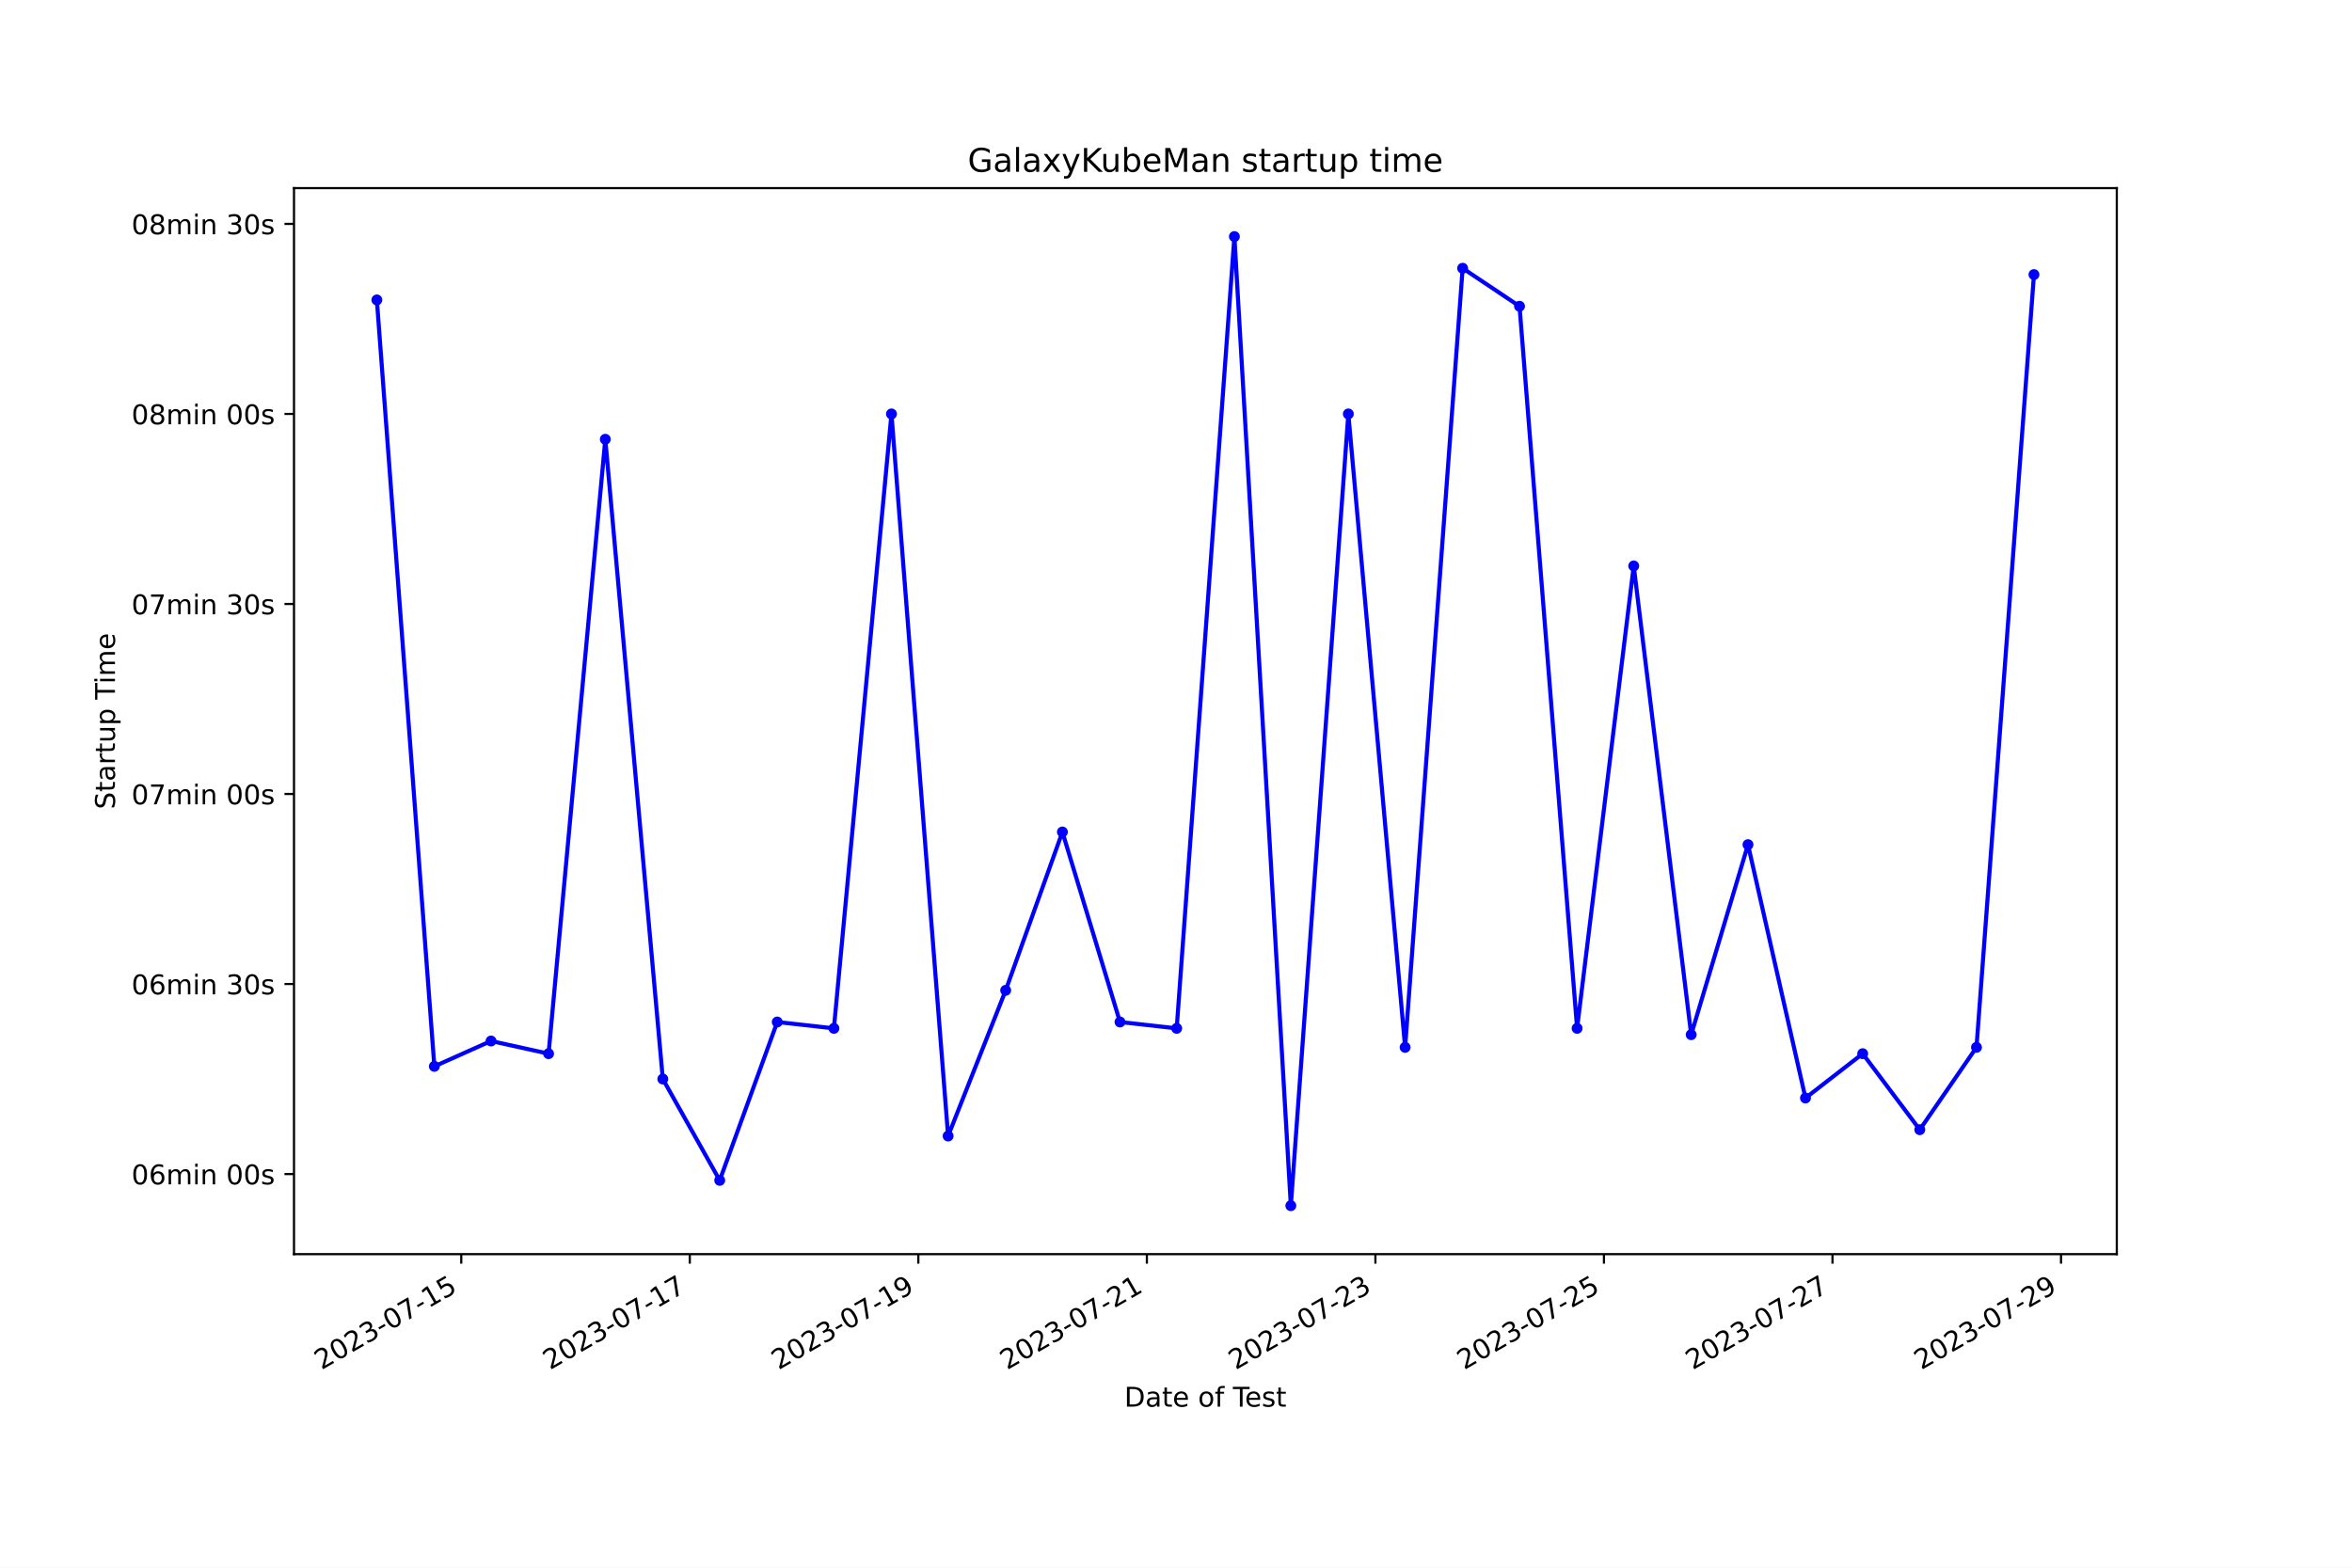
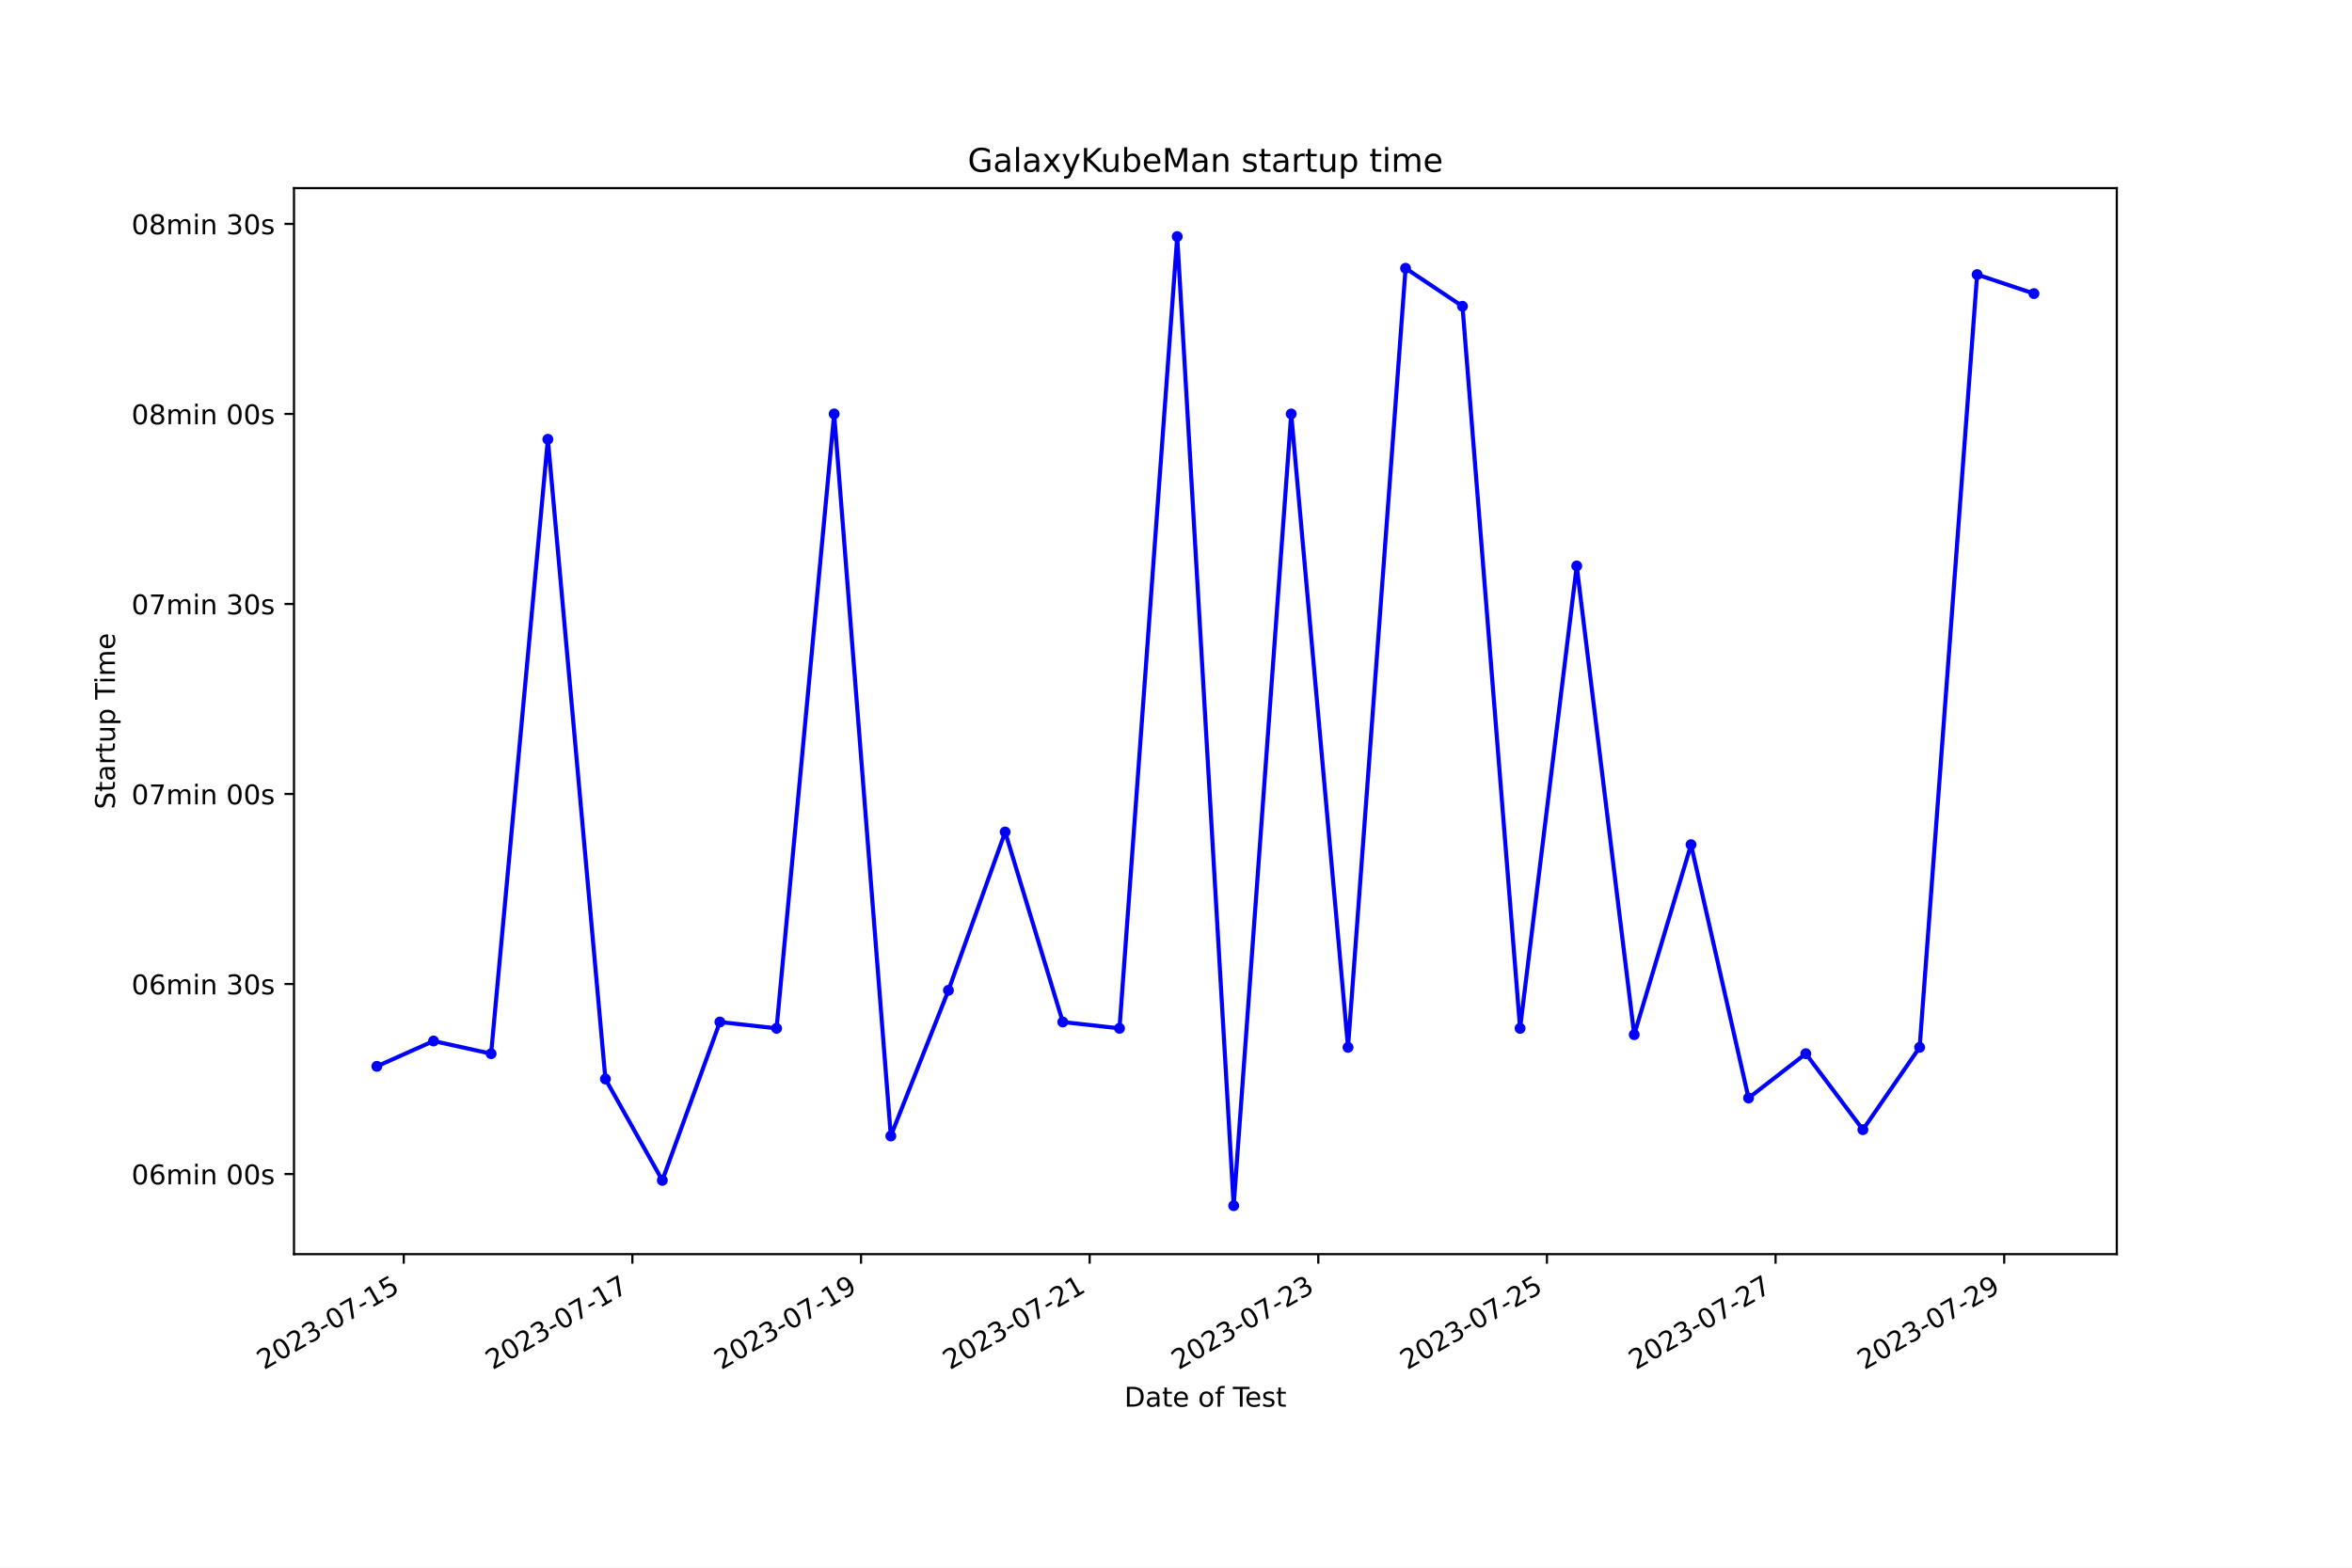
<svg xmlns="http://www.w3.org/2000/svg" xmlns:xlink="http://www.w3.org/1999/xlink" width="864pt" height="576pt" viewBox="0 0 864 576" version="1.1">
  <defs>
    <style type="text/css">*{stroke-linejoin: round; stroke-linecap: butt}</style>
  </defs>
  <g id="figure_1">
    <g id="patch_1">
      <path d="M 0 576  L 864 576  L 864 0  L 0 0  z " style="fill: #ffffff" />
    </g>
    <g id="axes_1">
      <g id="patch_2">
        <path d="M 108 460.8  L 777.6 460.8  L 777.6 69.12  L 108 69.12  z " style="fill: #ffffff" />
      </g>
      <g id="matplotlib.axis_1">
        <g id="xtick_1">
          <g id="line2d_1">
            <defs>
-               <path id="m07c4f78d1f" d="M 0 0  L 0 3.5  " style="stroke: #000000; stroke-width: 0.8" />
+               <path id="m1ac893f4a4" d="M 0 0  L 0 3.5  " style="stroke: #000000; stroke-width: 0.8" />
            </defs>
            <g>
-               <use xlink:href="#m07c4f78d1f" x="169.44" y="460.8" style="stroke: #000000; stroke-width: 0.8" />
+               <use xlink:href="#m1ac893f4a4" x="148.322" y="460.8" style="stroke: #000000; stroke-width: 0.8" />
            </g>
          </g>
          <g id="text_1">
-             <g transform="translate(118.0707 503.4383) rotate(-30) scale(0.1 -0.1)">
+             <g transform="translate(96.95208 503.4383) rotate(-30) scale(0.1 -0.1)">
              <defs>
                <path id="DejaVuSans-32" d="M 1228 531  L 3431 531  L 3431 0  L 469 0  L 469 531  Q 828 903 1448 1529  Q 2069 2156 2228 2338  Q 2531 2678 2651 2914  Q 2772 3150 2772 3378  Q 2772 3750 2511 3984  Q 2250 4219 1831 4219  Q 1534 4219 1204 4116  Q 875 4013 500 3803  L 500 4441  Q 881 4594 1212 4672  Q 1544 4750 1819 4750  Q 2544 4750 2975 4387  Q 3406 4025 3406 3419  Q 3406 3131 3298 2873  Q 3191 2616 2906 2266  Q 2828 2175 2409 1742  Q 1991 1309 1228 531  z " transform="scale(0.015625)" />
                <path id="DejaVuSans-30" d="M 2034 4250  Q 1547 4250 1301 3770  Q 1056 3291 1056 2328  Q 1056 1369 1301 889  Q 1547 409 2034 409  Q 2525 409 2770 889  Q 3016 1369 3016 2328  Q 3016 3291 2770 3770  Q 2525 4250 2034 4250  z M 2034 4750  Q 2819 4750 3233 4129  Q 3647 3509 3647 2328  Q 3647 1150 3233 529  Q 2819 -91 2034 -91  Q 1250 -91 836 529  Q 422 1150 422 2328  Q 422 3509 836 4129  Q 1250 4750 2034 4750  z " transform="scale(0.015625)" />
                <path id="DejaVuSans-33" d="M 2597 2516  Q 3050 2419 3304 2112  Q 3559 1806 3559 1356  Q 3559 666 3084 287  Q 2609 -91 1734 -91  Q 1441 -91 1130 -33  Q 819 25 488 141  L 488 750  Q 750 597 1062 519  Q 1375 441 1716 441  Q 2309 441 2620 675  Q 2931 909 2931 1356  Q 2931 1769 2642 2001  Q 2353 2234 1838 2234  L 1294 2234  L 1294 2753  L 1863 2753  Q 2328 2753 2575 2939  Q 2822 3125 2822 3475  Q 2822 3834 2567 4026  Q 2313 4219 1838 4219  Q 1578 4219 1281 4162  Q 984 4106 628 3988  L 628 4550  Q 988 4650 1302 4700  Q 1616 4750 1894 4750  Q 2613 4750 3031 4423  Q 3450 4097 3450 3541  Q 3450 3153 3228 2886  Q 3006 2619 2597 2516  z " transform="scale(0.015625)" />
                <path id="DejaVuSans-2d" d="M 313 2009  L 1997 2009  L 1997 1497  L 313 1497  L 313 2009  z " transform="scale(0.015625)" />
                <path id="DejaVuSans-37" d="M 525 4666  L 3525 4666  L 3525 4397  L 1831 0  L 1172 0  L 2766 4134  L 525 4134  L 525 4666  z " transform="scale(0.015625)" />
                <path id="DejaVuSans-31" d="M 794 531  L 1825 531  L 1825 4091  L 703 3866  L 703 4441  L 1819 4666  L 2450 4666  L 2450 531  L 3481 531  L 3481 0  L 794 0  L 794 531  z " transform="scale(0.015625)" />
                <path id="DejaVuSans-35" d="M 691 4666  L 3169 4666  L 3169 4134  L 1269 4134  L 1269 2991  Q 1406 3038 1543 3061  Q 1681 3084 1819 3084  Q 2600 3084 3056 2656  Q 3513 2228 3513 1497  Q 3513 744 3044 326  Q 2575 -91 1722 -91  Q 1428 -91 1123 -41  Q 819 9 494 109  L 494 744  Q 775 591 1075 516  Q 1375 441 1709 441  Q 2250 441 2565 725  Q 2881 1009 2881 1497  Q 2881 1984 2565 2268  Q 2250 2553 1709 2553  Q 1456 2553 1204 2497  Q 953 2441 691 2322  L 691 4666  z " transform="scale(0.015625)" />
              </defs>
              <use xlink:href="#DejaVuSans-32" />
              <use xlink:href="#DejaVuSans-30" x="63.623" />
              <use xlink:href="#DejaVuSans-32" x="127.246" />
              <use xlink:href="#DejaVuSans-33" x="190.869" />
              <use xlink:href="#DejaVuSans-2d" x="254.492" />
              <use xlink:href="#DejaVuSans-30" x="290.576" />
              <use xlink:href="#DejaVuSans-37" x="354.199" />
              <use xlink:href="#DejaVuSans-2d" x="417.822" />
              <use xlink:href="#DejaVuSans-31" x="453.906" />
              <use xlink:href="#DejaVuSans-35" x="517.529" />
            </g>
          </g>
        </g>
        <g id="xtick_2">
          <g id="line2d_2">
            <g>
-               <use xlink:href="#m07c4f78d1f" x="253.393" y="460.8" style="stroke: #000000; stroke-width: 0.8" />
+               <use xlink:href="#m1ac893f4a4" x="232.31" y="460.8" style="stroke: #000000; stroke-width: 0.8" />
            </g>
          </g>
          <g id="text_2">
-             <g transform="translate(202.0236 503.4383) rotate(-30) scale(0.1 -0.1)">
+             <g transform="translate(180.9405 503.4383) rotate(-30) scale(0.1 -0.1)">
              <use xlink:href="#DejaVuSans-32" />
              <use xlink:href="#DejaVuSans-30" x="63.623" />
              <use xlink:href="#DejaVuSans-32" x="127.246" />
              <use xlink:href="#DejaVuSans-33" x="190.869" />
              <use xlink:href="#DejaVuSans-2d" x="254.492" />
              <use xlink:href="#DejaVuSans-30" x="290.576" />
              <use xlink:href="#DejaVuSans-37" x="354.199" />
              <use xlink:href="#DejaVuSans-2d" x="417.822" />
              <use xlink:href="#DejaVuSans-31" x="453.906" />
              <use xlink:href="#DejaVuSans-37" x="517.529" />
            </g>
          </g>
        </g>
        <g id="xtick_3">
          <g id="line2d_3">
            <g>
-               <use xlink:href="#m07c4f78d1f" x="337.346" y="460.8" style="stroke: #000000; stroke-width: 0.8" />
+               <use xlink:href="#m1ac893f4a4" x="316.298" y="460.8" style="stroke: #000000; stroke-width: 0.8" />
            </g>
          </g>
          <g id="text_3">
-             <g transform="translate(285.9764 503.4383) rotate(-30) scale(0.1 -0.1)">
+             <g transform="translate(264.929 503.4383) rotate(-30) scale(0.1 -0.1)">
              <defs>
                <path id="DejaVuSans-39" d="M 703 97  L 703 672  Q 941 559 1184 500  Q 1428 441 1663 441  Q 2288 441 2617 861  Q 2947 1281 2994 2138  Q 2813 1869 2534 1725  Q 2256 1581 1919 1581  Q 1219 1581 811 2004  Q 403 2428 403 3163  Q 403 3881 828 4315  Q 1253 4750 1959 4750  Q 2769 4750 3195 4129  Q 3622 3509 3622 2328  Q 3622 1225 3098 567  Q 2575 -91 1691 -91  Q 1453 -91 1209 -44  Q 966 3 703 97  z M 1959 2075  Q 2384 2075 2632 2365  Q 2881 2656 2881 3163  Q 2881 3666 2632 3958  Q 2384 4250 1959 4250  Q 1534 4250 1286 3958  Q 1038 3666 1038 3163  Q 1038 2656 1286 2365  Q 1534 2075 1959 2075  z " transform="scale(0.015625)" />
              </defs>
              <use xlink:href="#DejaVuSans-32" />
              <use xlink:href="#DejaVuSans-30" x="63.623" />
              <use xlink:href="#DejaVuSans-32" x="127.246" />
              <use xlink:href="#DejaVuSans-33" x="190.869" />
              <use xlink:href="#DejaVuSans-2d" x="254.492" />
              <use xlink:href="#DejaVuSans-30" x="290.576" />
              <use xlink:href="#DejaVuSans-37" x="354.199" />
              <use xlink:href="#DejaVuSans-2d" x="417.822" />
              <use xlink:href="#DejaVuSans-31" x="453.906" />
              <use xlink:href="#DejaVuSans-39" x="517.529" />
            </g>
          </g>
        </g>
        <g id="xtick_4">
          <g id="line2d_4">
            <g>
-               <use xlink:href="#m07c4f78d1f" x="421.299" y="460.8" style="stroke: #000000; stroke-width: 0.8" />
+               <use xlink:href="#m1ac893f4a4" x="400.287" y="460.8" style="stroke: #000000; stroke-width: 0.8" />
            </g>
          </g>
          <g id="text_4">
-             <g transform="translate(369.9293 503.4383) rotate(-30) scale(0.1 -0.1)">
+             <g transform="translate(348.9175 503.4383) rotate(-30) scale(0.1 -0.1)">
              <use xlink:href="#DejaVuSans-32" />
              <use xlink:href="#DejaVuSans-30" x="63.623" />
              <use xlink:href="#DejaVuSans-32" x="127.246" />
              <use xlink:href="#DejaVuSans-33" x="190.869" />
              <use xlink:href="#DejaVuSans-2d" x="254.492" />
              <use xlink:href="#DejaVuSans-30" x="290.576" />
              <use xlink:href="#DejaVuSans-37" x="354.199" />
              <use xlink:href="#DejaVuSans-2d" x="417.822" />
              <use xlink:href="#DejaVuSans-32" x="453.906" />
              <use xlink:href="#DejaVuSans-31" x="517.529" />
            </g>
          </g>
        </g>
        <g id="xtick_5">
          <g id="line2d_5">
            <g>
-               <use xlink:href="#m07c4f78d1f" x="505.252" y="460.8" style="stroke: #000000; stroke-width: 0.8" />
+               <use xlink:href="#m1ac893f4a4" x="484.275" y="460.8" style="stroke: #000000; stroke-width: 0.8" />
            </g>
          </g>
          <g id="text_5">
-             <g transform="translate(453.8822 503.4383) rotate(-30) scale(0.1 -0.1)">
+             <g transform="translate(432.9059 503.4383) rotate(-30) scale(0.1 -0.1)">
              <use xlink:href="#DejaVuSans-32" />
              <use xlink:href="#DejaVuSans-30" x="63.623" />
              <use xlink:href="#DejaVuSans-32" x="127.246" />
              <use xlink:href="#DejaVuSans-33" x="190.869" />
              <use xlink:href="#DejaVuSans-2d" x="254.492" />
              <use xlink:href="#DejaVuSans-30" x="290.576" />
              <use xlink:href="#DejaVuSans-37" x="354.199" />
              <use xlink:href="#DejaVuSans-2d" x="417.822" />
              <use xlink:href="#DejaVuSans-32" x="453.906" />
              <use xlink:href="#DejaVuSans-33" x="517.529" />
            </g>
          </g>
        </g>
        <g id="xtick_6">
          <g id="line2d_6">
            <g>
-               <use xlink:href="#m07c4f78d1f" x="589.204" y="460.8" style="stroke: #000000; stroke-width: 0.8" />
+               <use xlink:href="#m1ac893f4a4" x="568.264" y="460.8" style="stroke: #000000; stroke-width: 0.8" />
            </g>
          </g>
          <g id="text_6">
-             <g transform="translate(537.835 503.4383) rotate(-30) scale(0.1 -0.1)">
+             <g transform="translate(516.8944 503.4383) rotate(-30) scale(0.1 -0.1)">
              <use xlink:href="#DejaVuSans-32" />
              <use xlink:href="#DejaVuSans-30" x="63.623" />
              <use xlink:href="#DejaVuSans-32" x="127.246" />
              <use xlink:href="#DejaVuSans-33" x="190.869" />
              <use xlink:href="#DejaVuSans-2d" x="254.492" />
              <use xlink:href="#DejaVuSans-30" x="290.576" />
              <use xlink:href="#DejaVuSans-37" x="354.199" />
              <use xlink:href="#DejaVuSans-2d" x="417.822" />
              <use xlink:href="#DejaVuSans-32" x="453.906" />
              <use xlink:href="#DejaVuSans-35" x="517.529" />
            </g>
          </g>
        </g>
        <g id="xtick_7">
          <g id="line2d_7">
            <g>
-               <use xlink:href="#m07c4f78d1f" x="673.157" y="460.8" style="stroke: #000000; stroke-width: 0.8" />
+               <use xlink:href="#m1ac893f4a4" x="652.252" y="460.8" style="stroke: #000000; stroke-width: 0.8" />
            </g>
          </g>
          <g id="text_7">
-             <g transform="translate(621.7879 503.4383) rotate(-30) scale(0.1 -0.1)">
+             <g transform="translate(600.8828 503.4383) rotate(-30) scale(0.1 -0.1)">
              <use xlink:href="#DejaVuSans-32" />
              <use xlink:href="#DejaVuSans-30" x="63.623" />
              <use xlink:href="#DejaVuSans-32" x="127.246" />
              <use xlink:href="#DejaVuSans-33" x="190.869" />
              <use xlink:href="#DejaVuSans-2d" x="254.492" />
              <use xlink:href="#DejaVuSans-30" x="290.576" />
              <use xlink:href="#DejaVuSans-37" x="354.199" />
              <use xlink:href="#DejaVuSans-2d" x="417.822" />
              <use xlink:href="#DejaVuSans-32" x="453.906" />
              <use xlink:href="#DejaVuSans-37" x="517.529" />
            </g>
          </g>
        </g>
        <g id="xtick_8">
          <g id="line2d_8">
            <g>
-               <use xlink:href="#m07c4f78d1f" x="757.11" y="460.8" style="stroke: #000000; stroke-width: 0.8" />
+               <use xlink:href="#m1ac893f4a4" x="736.241" y="460.8" style="stroke: #000000; stroke-width: 0.8" />
            </g>
          </g>
          <g id="text_8">
-             <g transform="translate(705.7408 503.4383) rotate(-30) scale(0.1 -0.1)">
+             <g transform="translate(684.8713 503.4383) rotate(-30) scale(0.1 -0.1)">
              <use xlink:href="#DejaVuSans-32" />
              <use xlink:href="#DejaVuSans-30" x="63.623" />
              <use xlink:href="#DejaVuSans-32" x="127.246" />
              <use xlink:href="#DejaVuSans-33" x="190.869" />
              <use xlink:href="#DejaVuSans-2d" x="254.492" />
              <use xlink:href="#DejaVuSans-30" x="290.576" />
              <use xlink:href="#DejaVuSans-37" x="354.199" />
              <use xlink:href="#DejaVuSans-2d" x="417.822" />
              <use xlink:href="#DejaVuSans-32" x="453.906" />
              <use xlink:href="#DejaVuSans-39" x="517.529" />
            </g>
          </g>
        </g>
        <g id="text_9">
          <g transform="translate(413.0063 516.8378) scale(0.1 -0.1)">
            <defs>
              <path id="DejaVuSans-44" d="M 1259 4147  L 1259 519  L 2022 519  Q 2988 519 3436 956  Q 3884 1394 3884 2338  Q 3884 3275 3436 3711  Q 2988 4147 2022 4147  L 1259 4147  z M 628 4666  L 1925 4666  Q 3281 4666 3915 4102  Q 4550 3538 4550 2338  Q 4550 1131 3912 565  Q 3275 0 1925 0  L 628 0  L 628 4666  z " transform="scale(0.015625)" />
              <path id="DejaVuSans-61" d="M 2194 1759  Q 1497 1759 1228 1600  Q 959 1441 959 1056  Q 959 750 1161 570  Q 1363 391 1709 391  Q 2188 391 2477 730  Q 2766 1069 2766 1631  L 2766 1759  L 2194 1759  z M 3341 1997  L 3341 0  L 2766 0  L 2766 531  Q 2569 213 2275 61  Q 1981 -91 1556 -91  Q 1019 -91 701 211  Q 384 513 384 1019  Q 384 1609 779 1909  Q 1175 2209 1959 2209  L 2766 2209  L 2766 2266  Q 2766 2663 2505 2880  Q 2244 3097 1772 3097  Q 1472 3097 1187 3025  Q 903 2953 641 2809  L 641 3341  Q 956 3463 1253 3523  Q 1550 3584 1831 3584  Q 2591 3584 2966 3190  Q 3341 2797 3341 1997  z " transform="scale(0.015625)" />
              <path id="DejaVuSans-74" d="M 1172 4494  L 1172 3500  L 2356 3500  L 2356 3053  L 1172 3053  L 1172 1153  Q 1172 725 1289 603  Q 1406 481 1766 481  L 2356 481  L 2356 0  L 1766 0  Q 1100 0 847 248  Q 594 497 594 1153  L 594 3053  L 172 3053  L 172 3500  L 594 3500  L 594 4494  L 1172 4494  z " transform="scale(0.015625)" />
              <path id="DejaVuSans-65" d="M 3597 1894  L 3597 1613  L 953 1613  Q 991 1019 1311 708  Q 1631 397 2203 397  Q 2534 397 2845 478  Q 3156 559 3463 722  L 3463 178  Q 3153 47 2828 -22  Q 2503 -91 2169 -91  Q 1331 -91 842 396  Q 353 884 353 1716  Q 353 2575 817 3079  Q 1281 3584 2069 3584  Q 2775 3584 3186 3129  Q 3597 2675 3597 1894  z M 3022 2063  Q 3016 2534 2758 2815  Q 2500 3097 2075 3097  Q 1594 3097 1305 2825  Q 1016 2553 972 2059  L 3022 2063  z " transform="scale(0.015625)" />
              <path id="DejaVuSans-20" transform="scale(0.015625)" />
              <path id="DejaVuSans-6f" d="M 1959 3097  Q 1497 3097 1228 2736  Q 959 2375 959 1747  Q 959 1119 1226 758  Q 1494 397 1959 397  Q 2419 397 2687 759  Q 2956 1122 2956 1747  Q 2956 2369 2687 2733  Q 2419 3097 1959 3097  z M 1959 3584  Q 2709 3584 3137 3096  Q 3566 2609 3566 1747  Q 3566 888 3137 398  Q 2709 -91 1959 -91  Q 1206 -91 779 398  Q 353 888 353 1747  Q 353 2609 779 3096  Q 1206 3584 1959 3584  z " transform="scale(0.015625)" />
              <path id="DejaVuSans-66" d="M 2375 4863  L 2375 4384  L 1825 4384  Q 1516 4384 1395 4259  Q 1275 4134 1275 3809  L 1275 3500  L 2222 3500  L 2222 3053  L 1275 3053  L 1275 0  L 697 0  L 697 3053  L 147 3053  L 147 3500  L 697 3500  L 697 3744  Q 697 4328 969 4595  Q 1241 4863 1831 4863  L 2375 4863  z " transform="scale(0.015625)" />
              <path id="DejaVuSans-54" d="M -19 4666  L 3928 4666  L 3928 4134  L 2272 4134  L 2272 0  L 1638 0  L 1638 4134  L -19 4134  L -19 4666  z " transform="scale(0.015625)" />
              <path id="DejaVuSans-73" d="M 2834 3397  L 2834 2853  Q 2591 2978 2328 3040  Q 2066 3103 1784 3103  Q 1356 3103 1142 2972  Q 928 2841 928 2578  Q 928 2378 1081 2264  Q 1234 2150 1697 2047  L 1894 2003  Q 2506 1872 2764 1633  Q 3022 1394 3022 966  Q 3022 478 2636 193  Q 2250 -91 1575 -91  Q 1294 -91 989 -36  Q 684 19 347 128  L 347 722  Q 666 556 975 473  Q 1284 391 1588 391  Q 1994 391 2212 530  Q 2431 669 2431 922  Q 2431 1156 2273 1281  Q 2116 1406 1581 1522  L 1381 1569  Q 847 1681 609 1914  Q 372 2147 372 2553  Q 372 3047 722 3315  Q 1072 3584 1716 3584  Q 2034 3584 2315 3537  Q 2597 3491 2834 3397  z " transform="scale(0.015625)" />
            </defs>
            <use xlink:href="#DejaVuSans-44" />
            <use xlink:href="#DejaVuSans-61" x="77.002" />
            <use xlink:href="#DejaVuSans-74" x="138.281" />
            <use xlink:href="#DejaVuSans-65" x="177.49" />
            <use xlink:href="#DejaVuSans-20" x="239.014" />
            <use xlink:href="#DejaVuSans-6f" x="270.801" />
            <use xlink:href="#DejaVuSans-66" x="331.982" />
            <use xlink:href="#DejaVuSans-20" x="367.188" />
            <use xlink:href="#DejaVuSans-54" x="398.975" />
            <use xlink:href="#DejaVuSans-65" x="443.059" />
            <use xlink:href="#DejaVuSans-73" x="504.582" />
            <use xlink:href="#DejaVuSans-74" x="556.682" />
          </g>
        </g>
      </g>
      <g id="matplotlib.axis_2">
        <g id="ytick_1">
          <g id="line2d_9">
            <defs>
-               <path id="m2478ee20be" d="M 0 0  L -3.5 0  " style="stroke: #000000; stroke-width: 0.8" />
+               <path id="m53ca6f5ae0" d="M 0 0  L -3.5 0  " style="stroke: #000000; stroke-width: 0.8" />
            </defs>
            <g>
-               <use xlink:href="#m2478ee20be" x="108" y="431.36" style="stroke: #000000; stroke-width: 0.8" />
+               <use xlink:href="#m53ca6f5ae0" x="108" y="431.36" style="stroke: #000000; stroke-width: 0.8" />
            </g>
          </g>
          <g id="text_10">
            <g transform="translate(48.30625 435.1592) scale(0.1 -0.1)">
              <defs>
                <path id="DejaVuSans-36" d="M 2113 2584  Q 1688 2584 1439 2293  Q 1191 2003 1191 1497  Q 1191 994 1439 701  Q 1688 409 2113 409  Q 2538 409 2786 701  Q 3034 994 3034 1497  Q 3034 2003 2786 2293  Q 2538 2584 2113 2584  z M 3366 4563  L 3366 3988  Q 3128 4100 2886 4159  Q 2644 4219 2406 4219  Q 1781 4219 1451 3797  Q 1122 3375 1075 2522  Q 1259 2794 1537 2939  Q 1816 3084 2150 3084  Q 2853 3084 3261 2657  Q 3669 2231 3669 1497  Q 3669 778 3244 343  Q 2819 -91 2113 -91  Q 1303 -91 875 529  Q 447 1150 447 2328  Q 447 3434 972 4092  Q 1497 4750 2381 4750  Q 2619 4750 2861 4703  Q 3103 4656 3366 4563  z " transform="scale(0.015625)" />
                <path id="DejaVuSans-6d" d="M 3328 2828  Q 3544 3216 3844 3400  Q 4144 3584 4550 3584  Q 5097 3584 5394 3201  Q 5691 2819 5691 2113  L 5691 0  L 5113 0  L 5113 2094  Q 5113 2597 4934 2840  Q 4756 3084 4391 3084  Q 3944 3084 3684 2787  Q 3425 2491 3425 1978  L 3425 0  L 2847 0  L 2847 2094  Q 2847 2600 2669 2842  Q 2491 3084 2119 3084  Q 1678 3084 1418 2786  Q 1159 2488 1159 1978  L 1159 0  L 581 0  L 581 3500  L 1159 3500  L 1159 2956  Q 1356 3278 1631 3431  Q 1906 3584 2284 3584  Q 2666 3584 2933 3390  Q 3200 3197 3328 2828  z " transform="scale(0.015625)" />
                <path id="DejaVuSans-69" d="M 603 3500  L 1178 3500  L 1178 0  L 603 0  L 603 3500  z M 603 4863  L 1178 4863  L 1178 4134  L 603 4134  L 603 4863  z " transform="scale(0.015625)" />
                <path id="DejaVuSans-6e" d="M 3513 2113  L 3513 0  L 2938 0  L 2938 2094  Q 2938 2591 2744 2837  Q 2550 3084 2163 3084  Q 1697 3084 1428 2787  Q 1159 2491 1159 1978  L 1159 0  L 581 0  L 581 3500  L 1159 3500  L 1159 2956  Q 1366 3272 1645 3428  Q 1925 3584 2291 3584  Q 2894 3584 3203 3211  Q 3513 2838 3513 2113  z " transform="scale(0.015625)" />
              </defs>
              <use xlink:href="#DejaVuSans-30" />
              <use xlink:href="#DejaVuSans-36" x="63.623" />
              <use xlink:href="#DejaVuSans-6d" x="127.246" />
              <use xlink:href="#DejaVuSans-69" x="224.658" />
              <use xlink:href="#DejaVuSans-6e" x="252.441" />
              <use xlink:href="#DejaVuSans-20" x="315.82" />
              <use xlink:href="#DejaVuSans-30" x="347.607" />
              <use xlink:href="#DejaVuSans-30" x="411.23" />
              <use xlink:href="#DejaVuSans-73" x="474.854" />
            </g>
          </g>
        </g>
        <g id="ytick_2">
          <g id="line2d_10">
            <g>
-               <use xlink:href="#m2478ee20be" x="108" y="361.542" style="stroke: #000000; stroke-width: 0.8" />
+               <use xlink:href="#m53ca6f5ae0" x="108" y="361.542" style="stroke: #000000; stroke-width: 0.8" />
            </g>
          </g>
          <g id="text_11">
            <g transform="translate(48.30625 365.341) scale(0.1 -0.1)">
              <use xlink:href="#DejaVuSans-30" />
              <use xlink:href="#DejaVuSans-36" x="63.623" />
              <use xlink:href="#DejaVuSans-6d" x="127.246" />
              <use xlink:href="#DejaVuSans-69" x="224.658" />
              <use xlink:href="#DejaVuSans-6e" x="252.441" />
              <use xlink:href="#DejaVuSans-20" x="315.82" />
              <use xlink:href="#DejaVuSans-33" x="347.607" />
              <use xlink:href="#DejaVuSans-30" x="411.23" />
              <use xlink:href="#DejaVuSans-73" x="474.854" />
            </g>
          </g>
        </g>
        <g id="ytick_3">
          <g id="line2d_11">
            <g>
-               <use xlink:href="#m2478ee20be" x="108" y="291.724" style="stroke: #000000; stroke-width: 0.8" />
+               <use xlink:href="#m53ca6f5ae0" x="108" y="291.724" style="stroke: #000000; stroke-width: 0.8" />
            </g>
          </g>
          <g id="text_12">
            <g transform="translate(48.30625 295.5229) scale(0.1 -0.1)">
              <use xlink:href="#DejaVuSans-30" />
              <use xlink:href="#DejaVuSans-37" x="63.623" />
              <use xlink:href="#DejaVuSans-6d" x="127.246" />
              <use xlink:href="#DejaVuSans-69" x="224.658" />
              <use xlink:href="#DejaVuSans-6e" x="252.441" />
              <use xlink:href="#DejaVuSans-20" x="315.82" />
              <use xlink:href="#DejaVuSans-30" x="347.607" />
              <use xlink:href="#DejaVuSans-30" x="411.23" />
              <use xlink:href="#DejaVuSans-73" x="474.854" />
            </g>
          </g>
        </g>
        <g id="ytick_4">
          <g id="line2d_12">
            <g>
-               <use xlink:href="#m2478ee20be" x="108" y="221.905" style="stroke: #000000; stroke-width: 0.8" />
+               <use xlink:href="#m53ca6f5ae0" x="108" y="221.905" style="stroke: #000000; stroke-width: 0.8" />
            </g>
          </g>
          <g id="text_13">
            <g transform="translate(48.30625 225.7047) scale(0.1 -0.1)">
              <use xlink:href="#DejaVuSans-30" />
              <use xlink:href="#DejaVuSans-37" x="63.623" />
              <use xlink:href="#DejaVuSans-6d" x="127.246" />
              <use xlink:href="#DejaVuSans-69" x="224.658" />
              <use xlink:href="#DejaVuSans-6e" x="252.441" />
              <use xlink:href="#DejaVuSans-20" x="315.82" />
              <use xlink:href="#DejaVuSans-33" x="347.607" />
              <use xlink:href="#DejaVuSans-30" x="411.23" />
              <use xlink:href="#DejaVuSans-73" x="474.854" />
            </g>
          </g>
        </g>
        <g id="ytick_5">
          <g id="line2d_13">
            <g>
-               <use xlink:href="#m2478ee20be" x="108" y="152.087" style="stroke: #000000; stroke-width: 0.8" />
+               <use xlink:href="#m53ca6f5ae0" x="108" y="152.087" style="stroke: #000000; stroke-width: 0.8" />
            </g>
          </g>
          <g id="text_14">
            <g transform="translate(48.30625 155.8865) scale(0.1 -0.1)">
              <defs>
                <path id="DejaVuSans-38" d="M 2034 2216  Q 1584 2216 1326 1975  Q 1069 1734 1069 1313  Q 1069 891 1326 650  Q 1584 409 2034 409  Q 2484 409 2743 651  Q 3003 894 3003 1313  Q 3003 1734 2745 1975  Q 2488 2216 2034 2216  z M 1403 2484  Q 997 2584 770 2862  Q 544 3141 544 3541  Q 544 4100 942 4425  Q 1341 4750 2034 4750  Q 2731 4750 3128 4425  Q 3525 4100 3525 3541  Q 3525 3141 3298 2862  Q 3072 2584 2669 2484  Q 3125 2378 3379 2068  Q 3634 1759 3634 1313  Q 3634 634 3220 271  Q 2806 -91 2034 -91  Q 1263 -91 848 271  Q 434 634 434 1313  Q 434 1759 690 2068  Q 947 2378 1403 2484  z M 1172 3481  Q 1172 3119 1398 2916  Q 1625 2713 2034 2713  Q 2441 2713 2670 2916  Q 2900 3119 2900 3481  Q 2900 3844 2670 4047  Q 2441 4250 2034 4250  Q 1625 4250 1398 4047  Q 1172 3844 1172 3481  z " transform="scale(0.015625)" />
              </defs>
              <use xlink:href="#DejaVuSans-30" />
              <use xlink:href="#DejaVuSans-38" x="63.623" />
              <use xlink:href="#DejaVuSans-6d" x="127.246" />
              <use xlink:href="#DejaVuSans-69" x="224.658" />
              <use xlink:href="#DejaVuSans-6e" x="252.441" />
              <use xlink:href="#DejaVuSans-20" x="315.82" />
              <use xlink:href="#DejaVuSans-30" x="347.607" />
              <use xlink:href="#DejaVuSans-30" x="411.23" />
              <use xlink:href="#DejaVuSans-73" x="474.854" />
            </g>
          </g>
        </g>
        <g id="ytick_6">
          <g id="line2d_14">
            <g>
-               <use xlink:href="#m2478ee20be" x="108" y="82.269" style="stroke: #000000; stroke-width: 0.8" />
+               <use xlink:href="#m53ca6f5ae0" x="108" y="82.269" style="stroke: #000000; stroke-width: 0.8" />
            </g>
          </g>
          <g id="text_15">
            <g transform="translate(48.30625 86.06831) scale(0.1 -0.1)">
              <use xlink:href="#DejaVuSans-30" />
              <use xlink:href="#DejaVuSans-38" x="63.623" />
              <use xlink:href="#DejaVuSans-6d" x="127.246" />
              <use xlink:href="#DejaVuSans-69" x="224.658" />
              <use xlink:href="#DejaVuSans-6e" x="252.441" />
              <use xlink:href="#DejaVuSans-20" x="315.82" />
              <use xlink:href="#DejaVuSans-33" x="347.607" />
              <use xlink:href="#DejaVuSans-30" x="411.23" />
              <use xlink:href="#DejaVuSans-73" x="474.854" />
            </g>
          </g>
        </g>
        <g id="text_16">
          <g transform="translate(42.22656 297.3397) rotate(-90) scale(0.1 -0.1)">
            <defs>
              <path id="DejaVuSans-53" d="M 3425 4513  L 3425 3897  Q 3066 4069 2747 4153  Q 2428 4238 2131 4238  Q 1616 4238 1336 4038  Q 1056 3838 1056 3469  Q 1056 3159 1242 3001  Q 1428 2844 1947 2747  L 2328 2669  Q 3034 2534 3370 2195  Q 3706 1856 3706 1288  Q 3706 609 3251 259  Q 2797 -91 1919 -91  Q 1588 -91 1214 -16  Q 841 59 441 206  L 441 856  Q 825 641 1194 531  Q 1563 422 1919 422  Q 2459 422 2753 634  Q 3047 847 3047 1241  Q 3047 1584 2836 1778  Q 2625 1972 2144 2069  L 1759 2144  Q 1053 2284 737 2584  Q 422 2884 422 3419  Q 422 4038 858 4394  Q 1294 4750 2059 4750  Q 2388 4750 2728 4690  Q 3069 4631 3425 4513  z " transform="scale(0.015625)" />
              <path id="DejaVuSans-72" d="M 2631 2963  Q 2534 3019 2420 3045  Q 2306 3072 2169 3072  Q 1681 3072 1420 2755  Q 1159 2438 1159 1844  L 1159 0  L 581 0  L 581 3500  L 1159 3500  L 1159 2956  Q 1341 3275 1631 3429  Q 1922 3584 2338 3584  Q 2397 3584 2469 3576  Q 2541 3569 2628 3553  L 2631 2963  z " transform="scale(0.015625)" />
              <path id="DejaVuSans-75" d="M 544 1381  L 544 3500  L 1119 3500  L 1119 1403  Q 1119 906 1312 657  Q 1506 409 1894 409  Q 2359 409 2629 706  Q 2900 1003 2900 1516  L 2900 3500  L 3475 3500  L 3475 0  L 2900 0  L 2900 538  Q 2691 219 2414 64  Q 2138 -91 1772 -91  Q 1169 -91 856 284  Q 544 659 544 1381  z M 1991 3584  L 1991 3584  z " transform="scale(0.015625)" />
              <path id="DejaVuSans-70" d="M 1159 525  L 1159 -1331  L 581 -1331  L 581 3500  L 1159 3500  L 1159 2969  Q 1341 3281 1617 3432  Q 1894 3584 2278 3584  Q 2916 3584 3314 3078  Q 3713 2572 3713 1747  Q 3713 922 3314 415  Q 2916 -91 2278 -91  Q 1894 -91 1617 61  Q 1341 213 1159 525  z M 3116 1747  Q 3116 2381 2855 2742  Q 2594 3103 2138 3103  Q 1681 3103 1420 2742  Q 1159 2381 1159 1747  Q 1159 1113 1420 752  Q 1681 391 2138 391  Q 2594 391 2855 752  Q 3116 1113 3116 1747  z " transform="scale(0.015625)" />
            </defs>
            <use xlink:href="#DejaVuSans-53" />
            <use xlink:href="#DejaVuSans-74" x="63.477" />
            <use xlink:href="#DejaVuSans-61" x="102.686" />
            <use xlink:href="#DejaVuSans-72" x="163.965" />
            <use xlink:href="#DejaVuSans-74" x="205.078" />
            <use xlink:href="#DejaVuSans-75" x="244.287" />
            <use xlink:href="#DejaVuSans-70" x="307.666" />
            <use xlink:href="#DejaVuSans-20" x="371.143" />
            <use xlink:href="#DejaVuSans-54" x="402.93" />
            <use xlink:href="#DejaVuSans-69" x="460.889" />
            <use xlink:href="#DejaVuSans-6d" x="488.672" />
            <use xlink:href="#DejaVuSans-65" x="586.084" />
          </g>
        </g>
      </g>
      <g id="line2d_15">
-         <path d="M 747.164 100.887  L 726.058 384.815  L 705.222 415.069  L 684.25 387.142  L 663.238 403.433  L 642.12 310.342  L 621.253 380.16  L 600.142 207.942  L 579.341 377.833  L 558.191 112.524  L 537.298 98.56  L 516.166 384.815  L 495.306 152.087  L 474.183 442.996  L 453.449 86.924  L 432.255 377.833  L 411.429 375.505  L 390.271 305.687  L 369.436 363.869  L 348.286 417.396  L 327.478 152.087  L 306.334 377.833  L 285.517 375.505  L 264.387 433.687  L 243.483 396.451  L 222.356 161.396  L 201.512 387.142  L 180.376 382.487  L 159.559 391.796  L 138.436 110.196  " clip-path="url(#p5e007215a3)" style="fill: none; stroke: #0000ff; stroke-width: 1.5; stroke-linecap: square" />
+         <path d="M 747.164 107.869  L 726.29 100.887  L 705.176 384.815  L 684.331 415.069  L 663.349 387.142  L 642.329 403.433  L 621.201 310.342  L 600.326 380.16  L 579.206 207.942  L 558.396 377.833  L 537.238 112.524  L 516.335 98.56  L 495.194 384.815  L 474.326 152.087  L 453.193 442.996  L 432.45 86.924  L 411.248 377.833  L 390.413 375.505  L 369.246 305.687  L 348.402 363.869  L 327.244 417.396  L 306.427 152.087  L 285.274 377.833  L 264.447 375.505  L 243.309 433.687  L 222.396 396.451  L 201.26 161.396  L 180.407 387.142  L 159.262 382.487  L 138.436 391.796  " clip-path="url(#p49dc3553e0)" style="fill: none; stroke: #0000ff; stroke-width: 1.5; stroke-linecap: square" />
        <defs>
-           <path id="ma2c6cb54f2" d="M 0 1.5  C 0.398 1.5 0.779 1.342 1.061 1.061  C 1.342 0.779 1.5 0.398 1.5 0  C 1.5 -0.398 1.342 -0.779 1.061 -1.061  C 0.779 -1.342 0.398 -1.5 0 -1.5  C -0.398 -1.5 -0.779 -1.342 -1.061 -1.061  C -1.342 -0.779 -1.5 -0.398 -1.5 0  C -1.5 0.398 -1.342 0.779 -1.061 1.061  C -0.779 1.342 -0.398 1.5 0 1.5  z " style="stroke: #0000ff" />
+           <path id="m4237dd303a" d="M 0 1.5  C 0.398 1.5 0.779 1.342 1.061 1.061  C 1.342 0.779 1.5 0.398 1.5 0  C 1.5 -0.398 1.342 -0.779 1.061 -1.061  C 0.779 -1.342 0.398 -1.5 0 -1.5  C -0.398 -1.5 -0.779 -1.342 -1.061 -1.061  C -1.342 -0.779 -1.5 -0.398 -1.5 0  C -1.5 0.398 -1.342 0.779 -1.061 1.061  C -0.779 1.342 -0.398 1.5 0 1.5  z " style="stroke: #0000ff" />
        </defs>
-         <g clip-path="url(#p5e007215a3)">
-           <use xlink:href="#ma2c6cb54f2" x="747.164" y="100.887" style="fill: #0000ff; stroke: #0000ff" />
-           <use xlink:href="#ma2c6cb54f2" x="726.058" y="384.815" style="fill: #0000ff; stroke: #0000ff" />
-           <use xlink:href="#ma2c6cb54f2" x="705.222" y="415.069" style="fill: #0000ff; stroke: #0000ff" />
-           <use xlink:href="#ma2c6cb54f2" x="684.25" y="387.142" style="fill: #0000ff; stroke: #0000ff" />
-           <use xlink:href="#ma2c6cb54f2" x="663.238" y="403.433" style="fill: #0000ff; stroke: #0000ff" />
-           <use xlink:href="#ma2c6cb54f2" x="642.12" y="310.342" style="fill: #0000ff; stroke: #0000ff" />
-           <use xlink:href="#ma2c6cb54f2" x="621.253" y="380.16" style="fill: #0000ff; stroke: #0000ff" />
-           <use xlink:href="#ma2c6cb54f2" x="600.142" y="207.942" style="fill: #0000ff; stroke: #0000ff" />
-           <use xlink:href="#ma2c6cb54f2" x="579.341" y="377.833" style="fill: #0000ff; stroke: #0000ff" />
-           <use xlink:href="#ma2c6cb54f2" x="558.191" y="112.524" style="fill: #0000ff; stroke: #0000ff" />
-           <use xlink:href="#ma2c6cb54f2" x="537.298" y="98.56" style="fill: #0000ff; stroke: #0000ff" />
-           <use xlink:href="#ma2c6cb54f2" x="516.166" y="384.815" style="fill: #0000ff; stroke: #0000ff" />
-           <use xlink:href="#ma2c6cb54f2" x="495.306" y="152.087" style="fill: #0000ff; stroke: #0000ff" />
-           <use xlink:href="#ma2c6cb54f2" x="474.183" y="442.996" style="fill: #0000ff; stroke: #0000ff" />
-           <use xlink:href="#ma2c6cb54f2" x="453.449" y="86.924" style="fill: #0000ff; stroke: #0000ff" />
-           <use xlink:href="#ma2c6cb54f2" x="432.255" y="377.833" style="fill: #0000ff; stroke: #0000ff" />
-           <use xlink:href="#ma2c6cb54f2" x="411.429" y="375.505" style="fill: #0000ff; stroke: #0000ff" />
-           <use xlink:href="#ma2c6cb54f2" x="390.271" y="305.687" style="fill: #0000ff; stroke: #0000ff" />
-           <use xlink:href="#ma2c6cb54f2" x="369.436" y="363.869" style="fill: #0000ff; stroke: #0000ff" />
-           <use xlink:href="#ma2c6cb54f2" x="348.286" y="417.396" style="fill: #0000ff; stroke: #0000ff" />
-           <use xlink:href="#ma2c6cb54f2" x="327.478" y="152.087" style="fill: #0000ff; stroke: #0000ff" />
-           <use xlink:href="#ma2c6cb54f2" x="306.334" y="377.833" style="fill: #0000ff; stroke: #0000ff" />
-           <use xlink:href="#ma2c6cb54f2" x="285.517" y="375.505" style="fill: #0000ff; stroke: #0000ff" />
-           <use xlink:href="#ma2c6cb54f2" x="264.387" y="433.687" style="fill: #0000ff; stroke: #0000ff" />
-           <use xlink:href="#ma2c6cb54f2" x="243.483" y="396.451" style="fill: #0000ff; stroke: #0000ff" />
-           <use xlink:href="#ma2c6cb54f2" x="222.356" y="161.396" style="fill: #0000ff; stroke: #0000ff" />
-           <use xlink:href="#ma2c6cb54f2" x="201.512" y="387.142" style="fill: #0000ff; stroke: #0000ff" />
-           <use xlink:href="#ma2c6cb54f2" x="180.376" y="382.487" style="fill: #0000ff; stroke: #0000ff" />
-           <use xlink:href="#ma2c6cb54f2" x="159.559" y="391.796" style="fill: #0000ff; stroke: #0000ff" />
-           <use xlink:href="#ma2c6cb54f2" x="138.436" y="110.196" style="fill: #0000ff; stroke: #0000ff" />
+         <g clip-path="url(#p49dc3553e0)">
+           <use xlink:href="#m4237dd303a" x="747.164" y="107.869" style="fill: #0000ff; stroke: #0000ff" />
+           <use xlink:href="#m4237dd303a" x="726.29" y="100.887" style="fill: #0000ff; stroke: #0000ff" />
+           <use xlink:href="#m4237dd303a" x="705.176" y="384.815" style="fill: #0000ff; stroke: #0000ff" />
+           <use xlink:href="#m4237dd303a" x="684.331" y="415.069" style="fill: #0000ff; stroke: #0000ff" />
+           <use xlink:href="#m4237dd303a" x="663.349" y="387.142" style="fill: #0000ff; stroke: #0000ff" />
+           <use xlink:href="#m4237dd303a" x="642.329" y="403.433" style="fill: #0000ff; stroke: #0000ff" />
+           <use xlink:href="#m4237dd303a" x="621.201" y="310.342" style="fill: #0000ff; stroke: #0000ff" />
+           <use xlink:href="#m4237dd303a" x="600.326" y="380.16" style="fill: #0000ff; stroke: #0000ff" />
+           <use xlink:href="#m4237dd303a" x="579.206" y="207.942" style="fill: #0000ff; stroke: #0000ff" />
+           <use xlink:href="#m4237dd303a" x="558.396" y="377.833" style="fill: #0000ff; stroke: #0000ff" />
+           <use xlink:href="#m4237dd303a" x="537.238" y="112.524" style="fill: #0000ff; stroke: #0000ff" />
+           <use xlink:href="#m4237dd303a" x="516.335" y="98.56" style="fill: #0000ff; stroke: #0000ff" />
+           <use xlink:href="#m4237dd303a" x="495.194" y="384.815" style="fill: #0000ff; stroke: #0000ff" />
+           <use xlink:href="#m4237dd303a" x="474.326" y="152.087" style="fill: #0000ff; stroke: #0000ff" />
+           <use xlink:href="#m4237dd303a" x="453.193" y="442.996" style="fill: #0000ff; stroke: #0000ff" />
+           <use xlink:href="#m4237dd303a" x="432.45" y="86.924" style="fill: #0000ff; stroke: #0000ff" />
+           <use xlink:href="#m4237dd303a" x="411.248" y="377.833" style="fill: #0000ff; stroke: #0000ff" />
+           <use xlink:href="#m4237dd303a" x="390.413" y="375.505" style="fill: #0000ff; stroke: #0000ff" />
+           <use xlink:href="#m4237dd303a" x="369.246" y="305.687" style="fill: #0000ff; stroke: #0000ff" />
+           <use xlink:href="#m4237dd303a" x="348.402" y="363.869" style="fill: #0000ff; stroke: #0000ff" />
+           <use xlink:href="#m4237dd303a" x="327.244" y="417.396" style="fill: #0000ff; stroke: #0000ff" />
+           <use xlink:href="#m4237dd303a" x="306.427" y="152.087" style="fill: #0000ff; stroke: #0000ff" />
+           <use xlink:href="#m4237dd303a" x="285.274" y="377.833" style="fill: #0000ff; stroke: #0000ff" />
+           <use xlink:href="#m4237dd303a" x="264.447" y="375.505" style="fill: #0000ff; stroke: #0000ff" />
+           <use xlink:href="#m4237dd303a" x="243.309" y="433.687" style="fill: #0000ff; stroke: #0000ff" />
+           <use xlink:href="#m4237dd303a" x="222.396" y="396.451" style="fill: #0000ff; stroke: #0000ff" />
+           <use xlink:href="#m4237dd303a" x="201.26" y="161.396" style="fill: #0000ff; stroke: #0000ff" />
+           <use xlink:href="#m4237dd303a" x="180.407" y="387.142" style="fill: #0000ff; stroke: #0000ff" />
+           <use xlink:href="#m4237dd303a" x="159.262" y="382.487" style="fill: #0000ff; stroke: #0000ff" />
+           <use xlink:href="#m4237dd303a" x="138.436" y="391.796" style="fill: #0000ff; stroke: #0000ff" />
        </g>
      </g>
      <g id="patch_3">
        <path d="M 108 460.8  L 108 69.12  " style="fill: none; stroke: #000000; stroke-width: 0.8; stroke-linejoin: miter; stroke-linecap: square" />
      </g>
      <g id="patch_4">
        <path d="M 777.6 460.8  L 777.6 69.12  " style="fill: none; stroke: #000000; stroke-width: 0.8; stroke-linejoin: miter; stroke-linecap: square" />
      </g>
      <g id="patch_5">
        <path d="M 108 460.8  L 777.6 460.8  " style="fill: none; stroke: #000000; stroke-width: 0.8; stroke-linejoin: miter; stroke-linecap: square" />
      </g>
      <g id="patch_6">
        <path d="M 108 69.12  L 777.6 69.12  " style="fill: none; stroke: #000000; stroke-width: 0.8; stroke-linejoin: miter; stroke-linecap: square" />
      </g>
      <g id="text_17">
        <g transform="translate(355.4794 63.12) scale(0.12 -0.12)">
          <defs>
            <path id="DejaVuSans-47" d="M 3809 666  L 3809 1919  L 2778 1919  L 2778 2438  L 4434 2438  L 4434 434  Q 4069 175 3628 42  Q 3188 -91 2688 -91  Q 1594 -91 976 548  Q 359 1188 359 2328  Q 359 3472 976 4111  Q 1594 4750 2688 4750  Q 3144 4750 3555 4637  Q 3966 4525 4313 4306  L 4313 3634  Q 3963 3931 3569 4081  Q 3175 4231 2741 4231  Q 1884 4231 1454 3753  Q 1025 3275 1025 2328  Q 1025 1384 1454 906  Q 1884 428 2741 428  Q 3075 428 3337 486  Q 3600 544 3809 666  z " transform="scale(0.015625)" />
            <path id="DejaVuSans-6c" d="M 603 4863  L 1178 4863  L 1178 0  L 603 0  L 603 4863  z " transform="scale(0.015625)" />
            <path id="DejaVuSans-78" d="M 3513 3500  L 2247 1797  L 3578 0  L 2900 0  L 1881 1375  L 863 0  L 184 0  L 1544 1831  L 300 3500  L 978 3500  L 1906 2253  L 2834 3500  L 3513 3500  z " transform="scale(0.015625)" />
            <path id="DejaVuSans-79" d="M 2059 -325  Q 1816 -950 1584 -1140  Q 1353 -1331 966 -1331  L 506 -1331  L 506 -850  L 844 -850  Q 1081 -850 1212 -737  Q 1344 -625 1503 -206  L 1606 56  L 191 3500  L 800 3500  L 1894 763  L 2988 3500  L 3597 3500  L 2059 -325  z " transform="scale(0.015625)" />
            <path id="DejaVuSans-4b" d="M 628 4666  L 1259 4666  L 1259 2694  L 3353 4666  L 4166 4666  L 1850 2491  L 4331 0  L 3500 0  L 1259 2247  L 1259 0  L 628 0  L 628 4666  z " transform="scale(0.015625)" />
            <path id="DejaVuSans-62" d="M 3116 1747  Q 3116 2381 2855 2742  Q 2594 3103 2138 3103  Q 1681 3103 1420 2742  Q 1159 2381 1159 1747  Q 1159 1113 1420 752  Q 1681 391 2138 391  Q 2594 391 2855 752  Q 3116 1113 3116 1747  z M 1159 2969  Q 1341 3281 1617 3432  Q 1894 3584 2278 3584  Q 2916 3584 3314 3078  Q 3713 2572 3713 1747  Q 3713 922 3314 415  Q 2916 -91 2278 -91  Q 1894 -91 1617 61  Q 1341 213 1159 525  L 1159 0  L 581 0  L 581 4863  L 1159 4863  L 1159 2969  z " transform="scale(0.015625)" />
            <path id="DejaVuSans-4d" d="M 628 4666  L 1569 4666  L 2759 1491  L 3956 4666  L 4897 4666  L 4897 0  L 4281 0  L 4281 4097  L 3078 897  L 2444 897  L 1241 4097  L 1241 0  L 628 0  L 628 4666  z " transform="scale(0.015625)" />
          </defs>
          <use xlink:href="#DejaVuSans-47" />
          <use xlink:href="#DejaVuSans-61" x="77.49" />
          <use xlink:href="#DejaVuSans-6c" x="138.77" />
          <use xlink:href="#DejaVuSans-61" x="166.553" />
          <use xlink:href="#DejaVuSans-78" x="227.832" />
          <use xlink:href="#DejaVuSans-79" x="287.012" />
          <use xlink:href="#DejaVuSans-4b" x="346.191" />
          <use xlink:href="#DejaVuSans-75" x="406.768" />
          <use xlink:href="#DejaVuSans-62" x="470.146" />
          <use xlink:href="#DejaVuSans-65" x="533.623" />
          <use xlink:href="#DejaVuSans-4d" x="595.146" />
          <use xlink:href="#DejaVuSans-61" x="681.426" />
          <use xlink:href="#DejaVuSans-6e" x="742.705" />
          <use xlink:href="#DejaVuSans-20" x="806.084" />
          <use xlink:href="#DejaVuSans-73" x="837.871" />
          <use xlink:href="#DejaVuSans-74" x="889.971" />
          <use xlink:href="#DejaVuSans-61" x="929.18" />
          <use xlink:href="#DejaVuSans-72" x="990.459" />
          <use xlink:href="#DejaVuSans-74" x="1031.572" />
          <use xlink:href="#DejaVuSans-75" x="1070.781" />
          <use xlink:href="#DejaVuSans-70" x="1134.16" />
          <use xlink:href="#DejaVuSans-20" x="1197.637" />
          <use xlink:href="#DejaVuSans-74" x="1229.424" />
          <use xlink:href="#DejaVuSans-69" x="1268.633" />
          <use xlink:href="#DejaVuSans-6d" x="1296.416" />
          <use xlink:href="#DejaVuSans-65" x="1393.828" />
        </g>
      </g>
    </g>
  </g>
  <defs>
-     <clipPath id="p5e007215a3">
+     <clipPath id="p49dc3553e0">
      <rect x="108" y="69.12" width="669.6" height="391.68" />
    </clipPath>
  </defs>
</svg>
